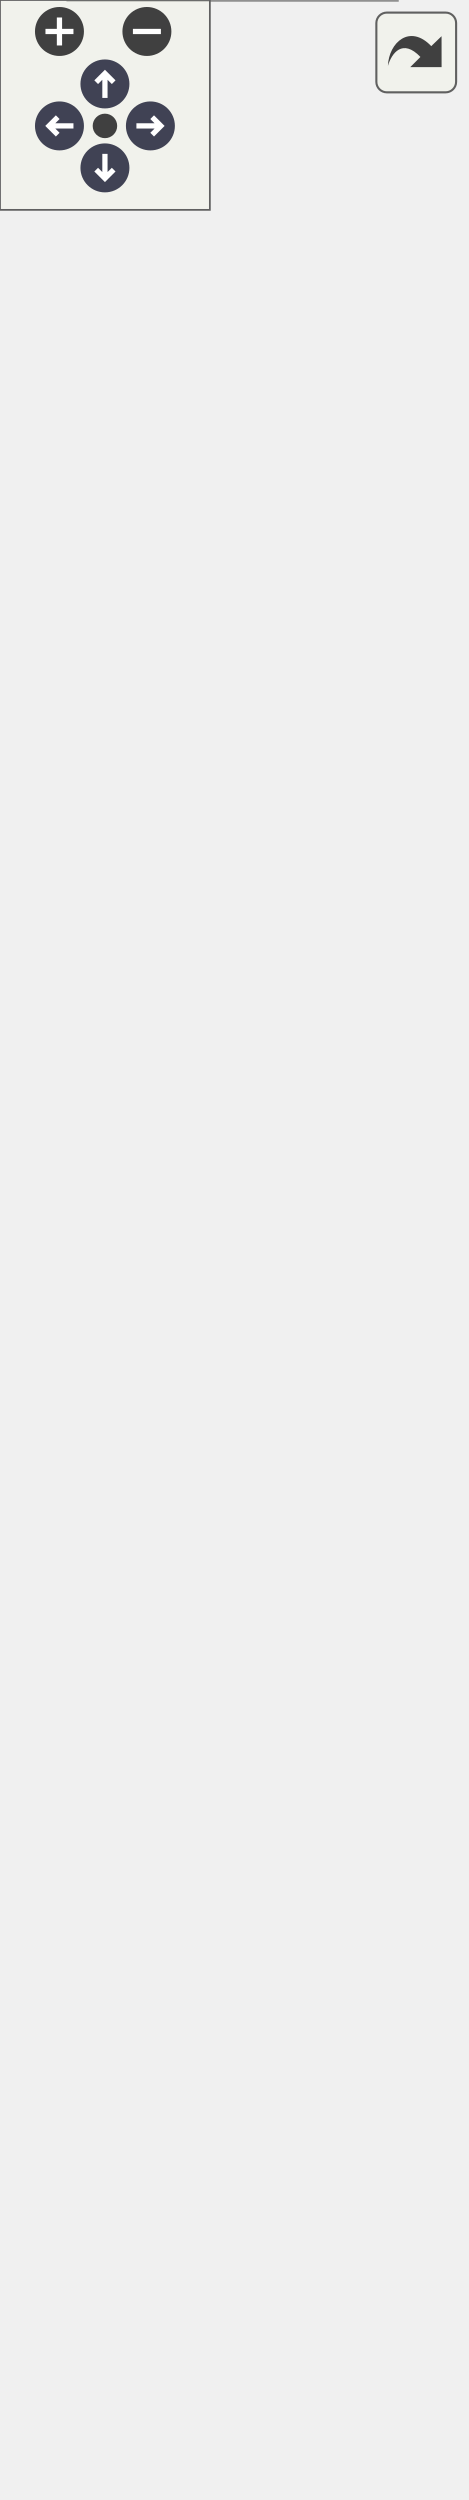
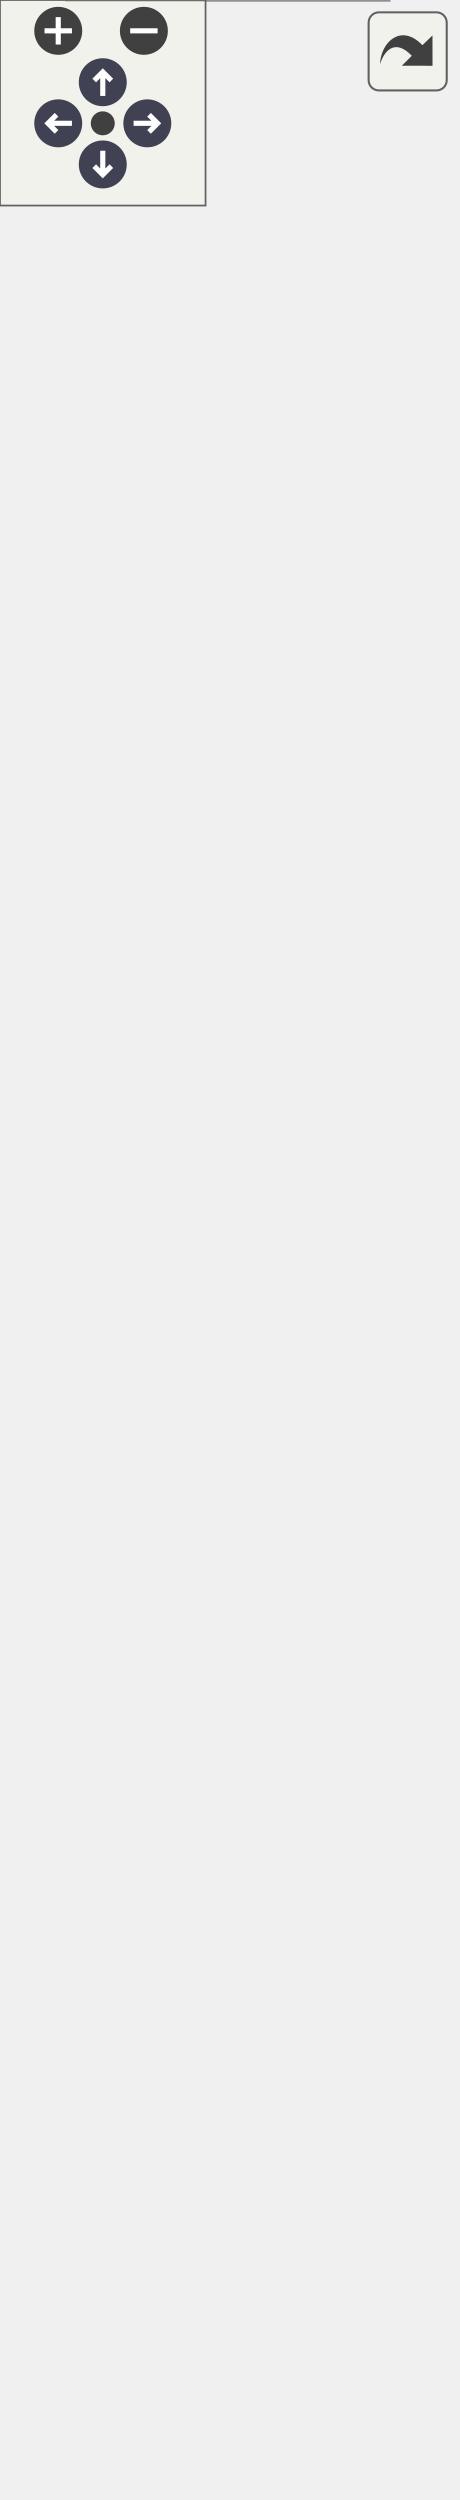
<svg xmlns="http://www.w3.org/2000/svg" xmlns:xlink="http://www.w3.org/1999/xlink" id="main" version="1.1" xml:space="preserve">
  <style type="text/css">
.node, .edge {opacity: 0.7;}
.node.selected, .edge.selected {opacity: 1;}
.edge:hover path { stroke: red; }
.edge:hover polygon { stroke: red; fill: red; }
</style>
  <defs>
    <circle id="rim" cx="0" cy="0" r="7" />
    <circle id="rim2" cx="0" cy="0" r="3.5" />
    <g id="zoomPlus">
      <use xlink:href="#rim" fill="#404040">
        <set attributeName="fill" to="#808080" begin="zoomplus.mouseover" end="zoomplus.mouseout" />
      </use>
      <path d="M-4,0h8M0,-4v8" fill="none" stroke="white" stroke-width="1.5" pointer-events="none" />
    </g>
    <g id="zoomMin">
      <use xlink:href="#rim" fill="#404040">
        <set attributeName="fill" to="#808080" begin="zoomminus.mouseover" end="zoomminus.mouseout" />
      </use>
      <path d="M-4,0h8" fill="none" stroke="white" stroke-width="1.5" pointer-events="none" />
    </g>
    <g id="arrowUp" transform="translate(30 24)">
      <use xlink:href="#rim" />
      <path pointer-events="none" fill="none" stroke="white" stroke-width="1.5" d="M0,-3.0v7 M-2.5,-0.5L0,-3.0L2.5,-0.5" />
    </g>
    <g id="arrowRight" transform="rotate(90) translate(36 -43)">
      <use xlink:href="#rim" />
      <path pointer-events="none" fill="none" stroke="white" stroke-width="1.5" d="M0,-3.0v7 M-2.5,-0.5L0,-3.0L2.5,-0.5" />
    </g>
    <g id="arrowDown" transform="rotate(180) translate(-30 -48)">
      <use xlink:href="#rim" />
      <path pointer-events="none" fill="none" stroke="white" stroke-width="1.5" d="M0,-3.0v7 M-2.5,-0.5L0,-3.0L2.5,-0.5" />
    </g>
    <g id="arrowLeft" transform="rotate(270) translate(-36 17)">
      <use xlink:href="#rim" />
      <path pointer-events="none" fill="none" stroke="white" stroke-width="1.5" d="M0,-3.0v7 M-2.5,-0.5L0,-3.0L2.5,-0.5" />
    </g>
    <g id="resetDef">
      <use xlink:href="#rim2" fill="#404040">
        <set attributeName="fill" to="#808080" begin="reset.mouseover" end="reset.mouseout" />
      </use>
    </g>
  </defs>
  <svg id="graph" class="graph">
    <g id="viewport">
      <g id="Node000001" class="node">
        <g id="a_Node000001">
          <a xlink:title="Implementation of a Sensor for the SGP Air Quality sensor.">
            <polygon fill="#999999" stroke="transparent" points="113.5,-94 19.5,-94 19.5,0 113.5,0 113.5,-94" />
            <text text-anchor="start" x="34" y="-82" font-family="Helvetica,sans-Serif" font-size="10.00">SGP30Sensor</text>
            <text text-anchor="start" x="26" y="-67" font-family="Helvetica,sans-Serif" font-size="10.00">-</text>
            <text text-anchor="start" x="36.5" y="-67" font-family="Helvetica,sans-Serif" font-size="10.00">sgp</text>
            <text text-anchor="start" x="23.5" y="-52" font-family="Helvetica,sans-Serif" font-size="10.00">+</text>
            <text text-anchor="start" x="36.5" y="-52" font-family="Helvetica,sans-Serif" font-size="10.00">SGP30Sensor()</text>
            <text text-anchor="start" x="23.5" y="-37" font-family="Helvetica,sans-Serif" font-size="10.00">+</text>
            <text text-anchor="start" x="36.5" y="-37" font-family="Helvetica,sans-Serif" font-size="10.00">SGP30Sensor()</text>
            <text text-anchor="start" x="23.5" y="-22" font-family="Helvetica,sans-Serif" font-size="10.00">+</text>
            <text text-anchor="start" x="36.5" y="-22" font-family="Helvetica,sans-Serif" font-size="10.00">verify()</text>
            <text text-anchor="start" x="23.5" y="-7" font-family="Helvetica,sans-Serif" font-size="10.00">+</text>
            <text text-anchor="start" x="36.5" y="-7" font-family="Helvetica,sans-Serif" font-size="10.00">readData()</text>
            <polygon fill="#666666" stroke="#666666" points="19.5,-77 19.5,-77 113.5,-77 113.5,-77 19.5,-77" />
            <polygon fill="#666666" stroke="#666666" points="19.5,-62 19.5,-62 34.5,-62 34.5,-62 19.5,-62" />
            <polygon fill="#666666" stroke="#666666" points="34.5,-62 34.5,-62 113.5,-62 113.5,-62 34.5,-62" />
            <polygon fill="none" stroke="#666666" points="19.5,0 19.5,-94 113.5,-94 113.5,0 19.5,0" />
          </a>
        </g>
      </g>
      <g id="Node000002" class="node">
        <g id="a_Node000002">
          <a xlink:href="classSensor.html" target="_top" xlink:title="Parent class for sensor objects.">
-             <polygon fill="white" stroke="transparent" points="133,-374 0,-374 0,-130 133,-130 133,-374" />
-             <text text-anchor="start" x="50" y="-362" font-family="Helvetica,sans-Serif" font-size="10.00">Sensor</text>
-             <text text-anchor="start" x="7" y="-347" font-family="Helvetica,sans-Serif" font-size="10.00">-</text>
-             <text text-anchor="start" x="17.5" y="-347" font-family="Helvetica,sans-Serif" font-size="10.00">minimum_period</text>
-             <text text-anchor="start" x="7" y="-332" font-family="Helvetica,sans-Serif" font-size="10.00">-</text>
-             <text text-anchor="start" x="17.5" y="-332" font-family="Helvetica,sans-Serif" font-size="10.00">last_execution</text>
-             <text text-anchor="start" x="7" y="-317" font-family="Helvetica,sans-Serif" font-size="10.00">-</text>
-             <text text-anchor="start" x="17.5" y="-317" font-family="Helvetica,sans-Serif" font-size="10.00">csv_header</text>
-             <text text-anchor="start" x="7" y="-302" font-family="Helvetica,sans-Serif" font-size="10.00">-</text>
-             <text text-anchor="start" x="17.5" y="-302" font-family="Helvetica,sans-Serif" font-size="10.00">empty_csv</text>
-             <text text-anchor="start" x="4.5" y="-287" font-family="Helvetica,sans-Serif" font-size="10.00">+</text>
-             <text text-anchor="start" x="17.5" y="-287" font-family="Helvetica,sans-Serif" font-size="10.00">Sensor()</text>
-             <text text-anchor="start" x="4.5" y="-272" font-family="Helvetica,sans-Serif" font-size="10.00">+</text>
-             <text text-anchor="start" x="17.5" y="-272" font-family="Helvetica,sans-Serif" font-size="10.00">Sensor()</text>
-             <text text-anchor="start" x="4.5" y="-257" font-family="Helvetica,sans-Serif" font-size="10.00">+</text>
-             <text text-anchor="start" x="17.5" y="-257" font-family="Helvetica,sans-Serif" font-size="10.00">Sensor()</text>
-             <text text-anchor="start" x="4.5" y="-242" font-family="Helvetica,sans-Serif" font-size="10.00">+</text>
-             <text text-anchor="start" x="17.5" y="-242" font-family="Helvetica,sans-Serif" font-size="10.00">Sensor()</text>
-             <text text-anchor="start" x="4.5" y="-227" font-family="Helvetica,sans-Serif" font-size="10.00">+</text>
-             <text text-anchor="start" x="17.5" y="-227" font-family="Helvetica,sans-Serif" font-size="10.00">getPeriod()</text>
-             <text text-anchor="start" x="4.5" y="-212" font-family="Helvetica,sans-Serif" font-size="10.00">+</text>
-             <text text-anchor="start" x="17.5" y="-212" font-family="Helvetica,sans-Serif" font-size="10.00">setPeriod()</text>
-             <text text-anchor="start" x="4.5" y="-197" font-family="Helvetica,sans-Serif" font-size="10.00">+</text>
-             <text text-anchor="start" x="17.5" y="-197" font-family="Helvetica,sans-Serif" font-size="10.00">getLastExecution()</text>
-             <text text-anchor="start" x="4.5" y="-182" font-family="Helvetica,sans-Serif" font-size="10.00">+</text>
-             <text text-anchor="start" x="17.5" y="-182" font-family="Helvetica,sans-Serif" font-size="10.00">setLastExecution()</text>
-             <text text-anchor="start" x="4.5" y="-167" font-family="Helvetica,sans-Serif" font-size="10.00">+</text>
-             <text text-anchor="start" x="17.5" y="-167" font-family="Helvetica,sans-Serif" font-size="10.00">getSensorCSVHeader()</text>
-             <text text-anchor="start" x="4.5" y="-152" font-family="Helvetica,sans-Serif" font-size="10.00">+</text>
-             <text text-anchor="start" x="17.5" y="-152" font-family="Helvetica,sans-Serif" font-size="10.00">verify()</text>
-             <text text-anchor="start" x="17.5" y="-137" font-family="Helvetica,sans-Serif" font-size="10.00">and 6 more...</text>
-             <polygon fill="#666666" stroke="#666666" points="0.5,-357 0.5,-357 133.5,-357 133.5,-357 0.5,-357" />
-             <polygon fill="#666666" stroke="#666666" points="0.5,-297 0.5,-297 15.5,-297 15.5,-297 0.5,-297" />
-             <polygon fill="#666666" stroke="#666666" points="15.5,-297 15.5,-297 133.5,-297 133.5,-297 15.5,-297" />
-             <polygon fill="none" stroke="#666666" points="0,-130 0,-374 133,-374 133,-130 0,-130" />
+             <polygon fill="white" stroke="transparent" points="133,-389 0,-389 0,-130 133,-130 133,-389" />
+             <text text-anchor="start" x="50" y="-376.5" font-family="Helvetica,sans-Serif" font-size="10.00">Sensor</text>
+             <text text-anchor="start" x="4.5" y="-361.5" font-family="Helvetica,sans-Serif" font-size="10.00">#</text>
+             <text text-anchor="start" x="17.5" y="-361.5" font-family="Helvetica,sans-Serif" font-size="10.00">num_fields</text>
+             <text text-anchor="start" x="7" y="-346.5" font-family="Helvetica,sans-Serif" font-size="10.00">-</text>
+             <text text-anchor="start" x="17.5" y="-346.5" font-family="Helvetica,sans-Serif" font-size="10.00">minimum_period</text>
+             <text text-anchor="start" x="7" y="-331.5" font-family="Helvetica,sans-Serif" font-size="10.00">-</text>
+             <text text-anchor="start" x="17.5" y="-331.5" font-family="Helvetica,sans-Serif" font-size="10.00">last_execution</text>
+             <text text-anchor="start" x="7" y="-316.5" font-family="Helvetica,sans-Serif" font-size="10.00">-</text>
+             <text text-anchor="start" x="17.5" y="-316.5" font-family="Helvetica,sans-Serif" font-size="10.00">csv_header</text>
+             <text text-anchor="start" x="7" y="-301.5" font-family="Helvetica,sans-Serif" font-size="10.00">-</text>
+             <text text-anchor="start" x="17.5" y="-301.5" font-family="Helvetica,sans-Serif" font-size="10.00">empty_csv</text>
+             <text text-anchor="start" x="4.5" y="-286.5" font-family="Helvetica,sans-Serif" font-size="10.00">+</text>
+             <text text-anchor="start" x="17.5" y="-286.5" font-family="Helvetica,sans-Serif" font-size="10.00">Sensor()</text>
+             <text text-anchor="start" x="4.5" y="-271.5" font-family="Helvetica,sans-Serif" font-size="10.00">+</text>
+             <text text-anchor="start" x="17.5" y="-271.5" font-family="Helvetica,sans-Serif" font-size="10.00">Sensor()</text>
+             <text text-anchor="start" x="4.5" y="-256.5" font-family="Helvetica,sans-Serif" font-size="10.00">+</text>
+             <text text-anchor="start" x="17.5" y="-256.5" font-family="Helvetica,sans-Serif" font-size="10.00">Sensor()</text>
+             <text text-anchor="start" x="4.5" y="-241.5" font-family="Helvetica,sans-Serif" font-size="10.00">+</text>
+             <text text-anchor="start" x="17.5" y="-241.5" font-family="Helvetica,sans-Serif" font-size="10.00">Sensor()</text>
+             <text text-anchor="start" x="4.5" y="-226.5" font-family="Helvetica,sans-Serif" font-size="10.00">+</text>
+             <text text-anchor="start" x="17.5" y="-226.5" font-family="Helvetica,sans-Serif" font-size="10.00">getPeriod()</text>
+             <text text-anchor="start" x="4.5" y="-211.5" font-family="Helvetica,sans-Serif" font-size="10.00">+</text>
+             <text text-anchor="start" x="17.5" y="-211.5" font-family="Helvetica,sans-Serif" font-size="10.00">setPeriod()</text>
+             <text text-anchor="start" x="4.5" y="-196.5" font-family="Helvetica,sans-Serif" font-size="10.00">+</text>
+             <text text-anchor="start" x="17.5" y="-196.5" font-family="Helvetica,sans-Serif" font-size="10.00">getLastExecution()</text>
+             <text text-anchor="start" x="4.5" y="-181.5" font-family="Helvetica,sans-Serif" font-size="10.00">+</text>
+             <text text-anchor="start" x="17.5" y="-181.5" font-family="Helvetica,sans-Serif" font-size="10.00">setLastExecution()</text>
+             <text text-anchor="start" x="4.5" y="-166.5" font-family="Helvetica,sans-Serif" font-size="10.00">+</text>
+             <text text-anchor="start" x="17.5" y="-166.5" font-family="Helvetica,sans-Serif" font-size="10.00">getSensorCSVHeader()</text>
+             <text text-anchor="start" x="4.5" y="-151.5" font-family="Helvetica,sans-Serif" font-size="10.00">+</text>
+             <text text-anchor="start" x="17.5" y="-151.5" font-family="Helvetica,sans-Serif" font-size="10.00">verify()</text>
+             <text text-anchor="start" x="17.5" y="-136.5" font-family="Helvetica,sans-Serif" font-size="10.00">and 6 more...</text>
+             <polygon fill="#666666" stroke="#666666" points="0.5,-371.5 0.5,-371.5 133.5,-371.5 133.5,-371.5 0.5,-371.5" />
+             <polygon fill="#666666" stroke="#666666" points="0.5,-296.5 0.5,-296.5 15.5,-296.5 15.5,-296.5 0.5,-296.5" />
+             <polygon fill="#666666" stroke="#666666" points="15.5,-296.5 15.5,-296.5 133.5,-296.5 133.5,-296.5 15.5,-296.5" />
+             <polygon fill="none" stroke="#666666" points="0,-130 0,-389 133,-389 133,-130 0,-130" />
          </a>
        </g>
      </g>
      <g id="edge1_Node000001_Node000002" class="edge">
        <g id="a_edge1_Node000001_Node000002">
          <a xlink:title=" ">
-             <path fill="none" stroke="#63b8ff" d="M66.5,-119.78C66.5,-110.86 66.5,-102.28 66.5,-94.34" />
-             <polygon fill="none" stroke="#63b8ff" points="63,-119.98 66.5,-129.98 70,-119.98 63,-119.98" />
+             <path fill="none" stroke="#63b8ff" d="M66.5,-119.72C66.5,-110.74 66.5,-102.13 66.5,-94.19" />
+             <polygon fill="none" stroke="#63b8ff" points="63,-119.99 66.5,-129.99 70,-119.99 63,-119.99" />
          </a>
        </g>
      </g>
      <g id="Node000003" class="node">
        <g id="a_Node000003">
          <a xlink:href="classDevice.html" target="_top" xlink:title="Implements the recovery system for Sensor and Storage objects.">
-             <polygon fill="white" stroke="transparent" points="128,-654 5,-654 5,-410 128,-410 128,-654" />
-             <text text-anchor="start" x="50" y="-642" font-family="Helvetica,sans-Serif" font-size="10.00">Device</text>
-             <text text-anchor="start" x="9.5" y="-627" font-family="Helvetica,sans-Serif" font-size="10.00">#</text>
-             <text text-anchor="start" x="22.5" y="-627" font-family="Helvetica,sans-Serif" font-size="10.00">verified</text>
+             <polygon fill="white" stroke="transparent" points="128,-669 5,-669 5,-425 128,-425 128,-669" />
+             <text text-anchor="start" x="50" y="-657" font-family="Helvetica,sans-Serif" font-size="10.00">Device</text>
+             <text text-anchor="start" x="9.5" y="-642" font-family="Helvetica,sans-Serif" font-size="10.00">#</text>
+             <text text-anchor="start" x="22.5" y="-642" font-family="Helvetica,sans-Serif" font-size="10.00">verified</text>
+             <text text-anchor="start" x="12" y="-627" font-family="Helvetica,sans-Serif" font-size="10.00">-</text>
+             <text text-anchor="start" x="22.5" y="-627" font-family="Helvetica,sans-Serif" font-size="10.00">last_attempt</text>
            <text text-anchor="start" x="12" y="-612" font-family="Helvetica,sans-Serif" font-size="10.00">-</text>
-             <text text-anchor="start" x="22.5" y="-612" font-family="Helvetica,sans-Serif" font-size="10.00">last_attempt</text>
+             <text text-anchor="start" x="22.5" y="-612" font-family="Helvetica,sans-Serif" font-size="10.00">max_attempts</text>
            <text text-anchor="start" x="12" y="-597" font-family="Helvetica,sans-Serif" font-size="10.00">-</text>
-             <text text-anchor="start" x="22.5" y="-597" font-family="Helvetica,sans-Serif" font-size="10.00">max_attempts</text>
+             <text text-anchor="start" x="22.5" y="-597" font-family="Helvetica,sans-Serif" font-size="10.00">attempt_number</text>
            <text text-anchor="start" x="12" y="-582" font-family="Helvetica,sans-Serif" font-size="10.00">-</text>
-             <text text-anchor="start" x="22.5" y="-582" font-family="Helvetica,sans-Serif" font-size="10.00">attempt_number</text>
+             <text text-anchor="start" x="22.5" y="-582" font-family="Helvetica,sans-Serif" font-size="10.00">wait_factor</text>
            <text text-anchor="start" x="12" y="-567" font-family="Helvetica,sans-Serif" font-size="10.00">-</text>
-             <text text-anchor="start" x="22.5" y="-567" font-family="Helvetica,sans-Serif" font-size="10.00">wait_factor</text>
-             <text text-anchor="start" x="12" y="-552" font-family="Helvetica,sans-Serif" font-size="10.00">-</text>
-             <text text-anchor="start" x="22.5" y="-552" font-family="Helvetica,sans-Serif" font-size="10.00">device_name</text>
+             <text text-anchor="start" x="22.5" y="-567" font-family="Helvetica,sans-Serif" font-size="10.00">device_name</text>
+             <text text-anchor="start" x="9.5" y="-552" font-family="Helvetica,sans-Serif" font-size="10.00">+</text>
+             <text text-anchor="start" x="22.5" y="-552" font-family="Helvetica,sans-Serif" font-size="10.00">Device()</text>
            <text text-anchor="start" x="9.5" y="-537" font-family="Helvetica,sans-Serif" font-size="10.00">+</text>
            <text text-anchor="start" x="22.5" y="-537" font-family="Helvetica,sans-Serif" font-size="10.00">Device()</text>
            <text text-anchor="start" x="9.5" y="-522" font-family="Helvetica,sans-Serif" font-size="10.00">+</text>
-             <text text-anchor="start" x="22.5" y="-522" font-family="Helvetica,sans-Serif" font-size="10.00">Device()</text>
+             <text text-anchor="start" x="22.5" y="-522" font-family="Helvetica,sans-Serif" font-size="10.00">getDeviceName()</text>
            <text text-anchor="start" x="9.5" y="-507" font-family="Helvetica,sans-Serif" font-size="10.00">+</text>
-             <text text-anchor="start" x="22.5" y="-507" font-family="Helvetica,sans-Serif" font-size="10.00">getDeviceName()</text>
+             <text text-anchor="start" x="22.5" y="-507" font-family="Helvetica,sans-Serif" font-size="10.00">verify()</text>
            <text text-anchor="start" x="9.5" y="-492" font-family="Helvetica,sans-Serif" font-size="10.00">+</text>
-             <text text-anchor="start" x="22.5" y="-492" font-family="Helvetica,sans-Serif" font-size="10.00">verify()</text>
+             <text text-anchor="start" x="22.5" y="-492" font-family="Helvetica,sans-Serif" font-size="10.00">getVerified()</text>
            <text text-anchor="start" x="9.5" y="-477" font-family="Helvetica,sans-Serif" font-size="10.00">+</text>
-             <text text-anchor="start" x="22.5" y="-477" font-family="Helvetica,sans-Serif" font-size="10.00">getVerified()</text>
+             <text text-anchor="start" x="22.5" y="-477" font-family="Helvetica,sans-Serif" font-size="10.00">recoveryConfig()</text>
            <text text-anchor="start" x="9.5" y="-462" font-family="Helvetica,sans-Serif" font-size="10.00">+</text>
-             <text text-anchor="start" x="22.5" y="-462" font-family="Helvetica,sans-Serif" font-size="10.00">recoveryConfig()</text>
+             <text text-anchor="start" x="22.5" y="-462" font-family="Helvetica,sans-Serif" font-size="10.00">setWaitFactor()</text>
            <text text-anchor="start" x="9.5" y="-447" font-family="Helvetica,sans-Serif" font-size="10.00">+</text>
-             <text text-anchor="start" x="22.5" y="-447" font-family="Helvetica,sans-Serif" font-size="10.00">setWaitFactor()</text>
+             <text text-anchor="start" x="22.5" y="-447" font-family="Helvetica,sans-Serif" font-size="10.00">setMaxAttempts()</text>
            <text text-anchor="start" x="9.5" y="-432" font-family="Helvetica,sans-Serif" font-size="10.00">+</text>
-             <text text-anchor="start" x="22.5" y="-432" font-family="Helvetica,sans-Serif" font-size="10.00">setMaxAttempts()</text>
-             <text text-anchor="start" x="9.5" y="-417" font-family="Helvetica,sans-Serif" font-size="10.00">+</text>
-             <text text-anchor="start" x="22.5" y="-417" font-family="Helvetica,sans-Serif" font-size="10.00">attemptConnection()</text>
-             <polygon fill="#666666" stroke="#666666" points="5.5,-637 5.5,-637 128.5,-637 128.5,-637 5.5,-637" />
-             <polygon fill="#666666" stroke="#666666" points="5.5,-547 5.5,-547 20.5,-547 20.5,-547 5.5,-547" />
-             <polygon fill="#666666" stroke="#666666" points="20.5,-547 20.5,-547 128.5,-547 128.5,-547 20.5,-547" />
-             <polygon fill="none" stroke="#666666" points="5,-410 5,-654 128,-654 128,-410 5,-410" />
+             <text text-anchor="start" x="22.5" y="-432" font-family="Helvetica,sans-Serif" font-size="10.00">attemptConnection()</text>
+             <polygon fill="#666666" stroke="#666666" points="5.5,-652 5.5,-652 128.5,-652 128.5,-652 5.5,-652" />
+             <polygon fill="#666666" stroke="#666666" points="5.5,-562 5.5,-562 20.5,-562 20.5,-562 5.5,-562" />
+             <polygon fill="#666666" stroke="#666666" points="20.5,-562 20.5,-562 128.5,-562 128.5,-562 20.5,-562" />
+             <polygon fill="none" stroke="#666666" points="5,-425 5,-669 128,-669 128,-425 5,-425" />
          </a>
        </g>
      </g>
      <g id="edge2_Node000002_Node000003" class="edge">
        <g id="a_edge2_Node000002_Node000003">
          <a xlink:title=" ">
-             <path fill="none" stroke="#63b8ff" d="M66.5,-399.84C66.5,-391.27 66.5,-382.66 66.5,-374.14" />
-             <polygon fill="none" stroke="#63b8ff" points="63,-399.87 66.5,-409.87 70,-399.87 63,-399.87" />
+             <path fill="none" stroke="#63b8ff" d="M66.5,-414.88C66.5,-406.3 66.5,-397.66 66.5,-389.08" />
+             <polygon fill="none" stroke="#63b8ff" points="63,-414.92 66.5,-424.92 70,-414.92 63,-414.92" />
          </a>
        </g>
      </g>
    </g>
  </svg>
  <g id="navigator" transform="translate(0 0)" fill="#404254">
    <rect fill="#f2f5e9" fill-opacity="0.5" stroke="#606060" stroke-width=".5" x="0" y="0" width="60" height="60" />
    <use id="zoomplus" xlink:href="#zoomPlus" x="17" y="9" />
    <use id="zoomminus" xlink:href="#zoomMin" x="42" y="9" />
    <use id="reset" xlink:href="#resetDef" x="30" y="36" />
    <use id="arrowup" xlink:href="#arrowUp" x="0" y="0" />
    <use id="arrowright" xlink:href="#arrowRight" x="0" y="0" />
    <use id="arrowdown" xlink:href="#arrowDown" x="0" y="0" />
    <use id="arrowleft" xlink:href="#arrowLeft" x="0" y="0" />
  </g>
  <svg viewBox="0 0 15 15" width="100%" height="30px" preserveAspectRatio="xMaxYMin meet">
    <g id="arrow_out" transform="scale(0.3 0.3)">
      <a xlink:href="classSGP30Sensor__inherit__graph_org.svg" target="_base">
        <rect id="button" ry="5" rx="5" y="6" x="6" height="38" width="38" fill="#f2f5e9" fill-opacity="0.5" stroke="#606060" stroke-width="1.0" />
        <path id="arrow" d="M 11.5,31.437 C 11.94,20.098 22.043,11.323 32.159,21.979 L 37.069,17.246 C 37.069,17.246 37.088,32 37.088,32 L 22.16,31.978 C 22.16,31.978 26.998,27.14 26.998,27.14 C 18.529,18.264 13.292,25.23 11.5,31.437 z" style="fill:#404040;" />
      </a>
    </g>
  </svg>
  <style type="text/css">

[data-mouse-over-selected='false'] { opacity: 0.7; }
[data-mouse-over-selected='true']  { opacity: 1.0; }

</style>
</svg>
